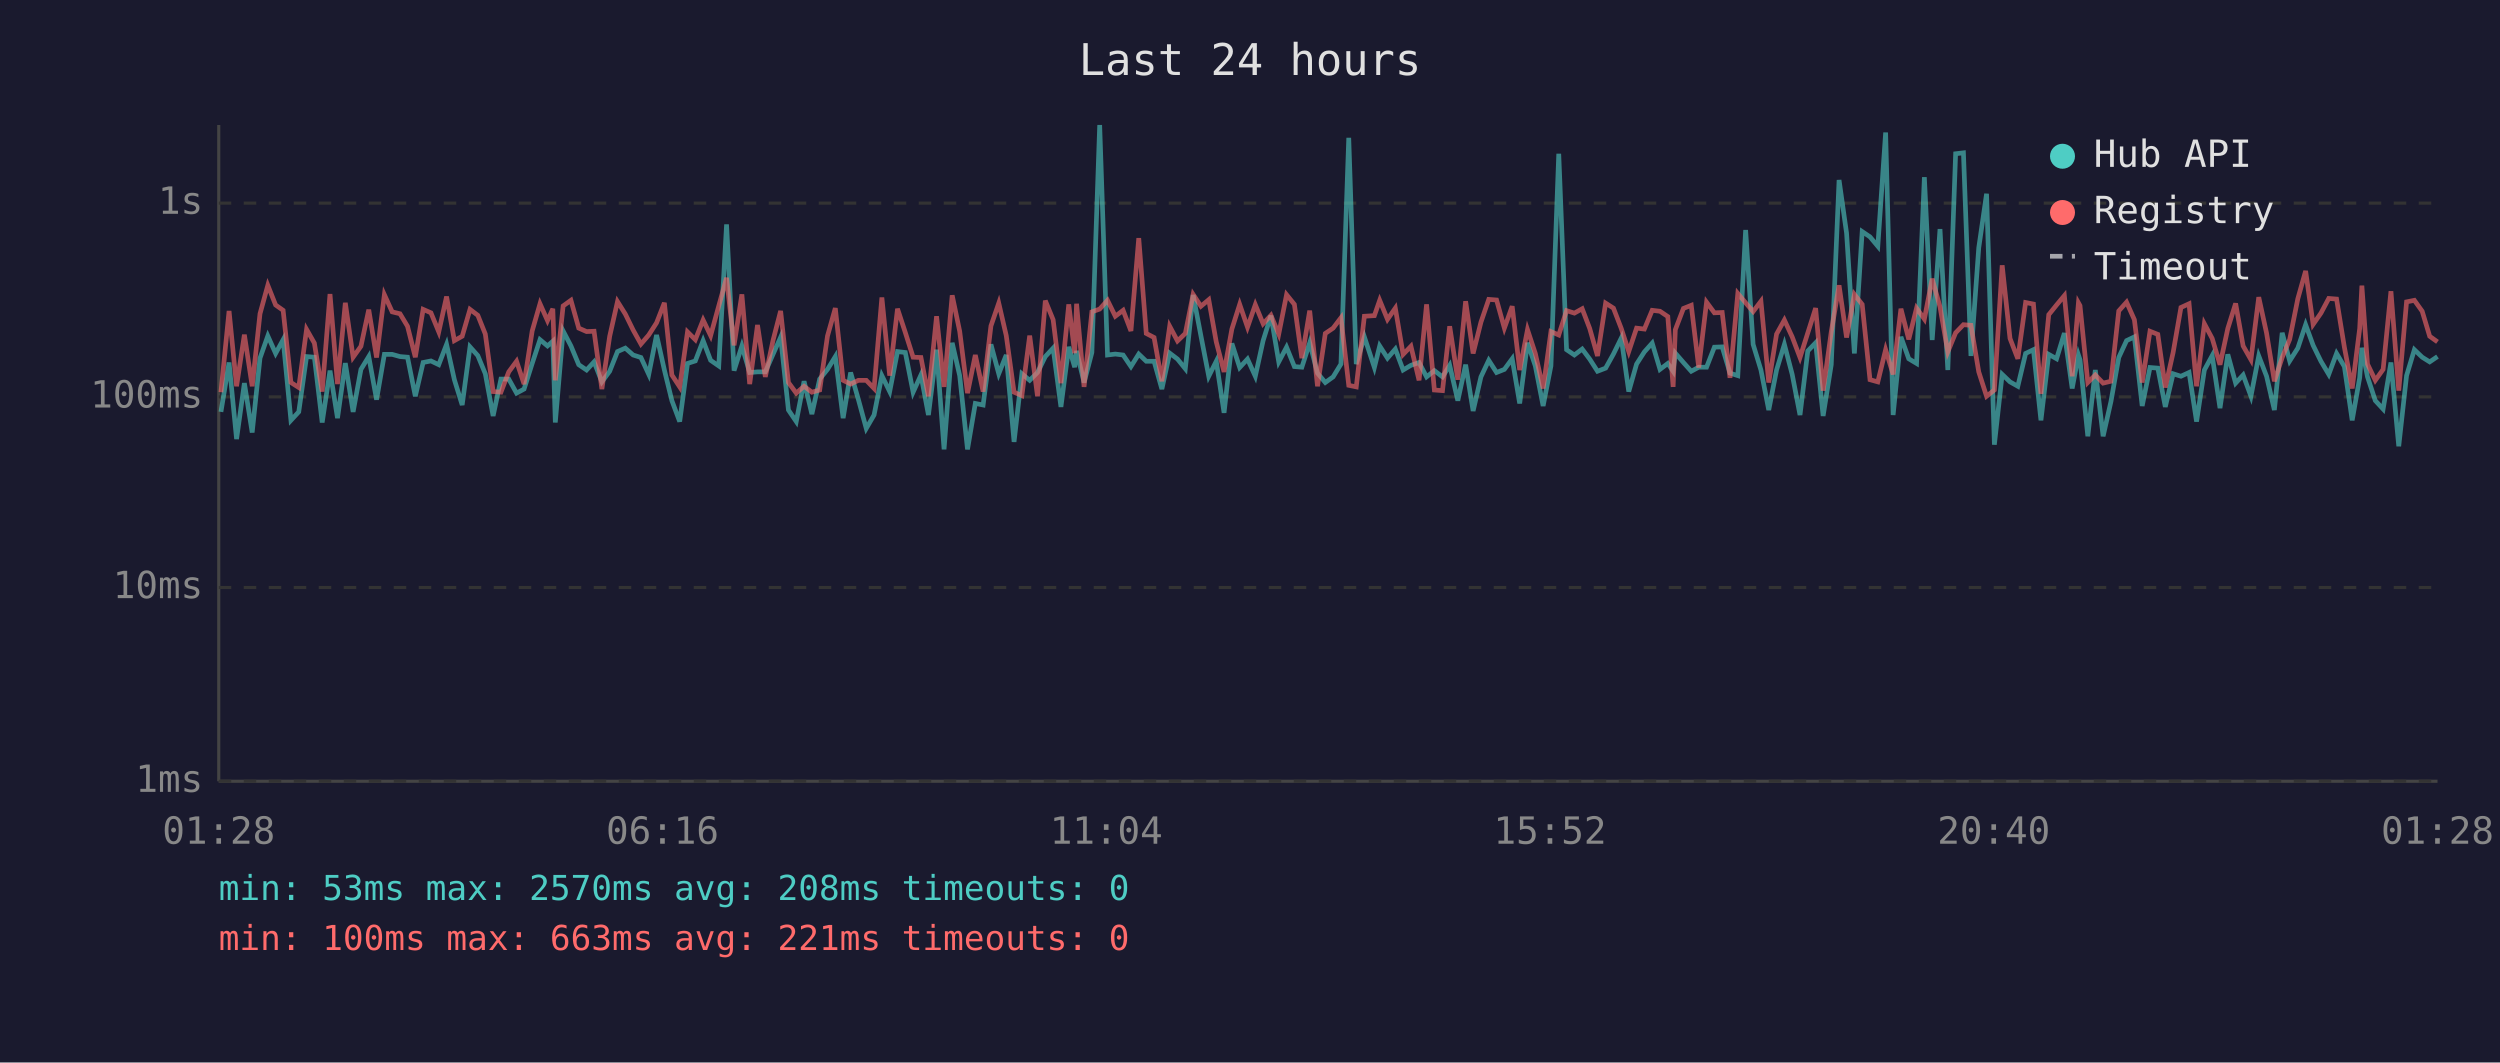
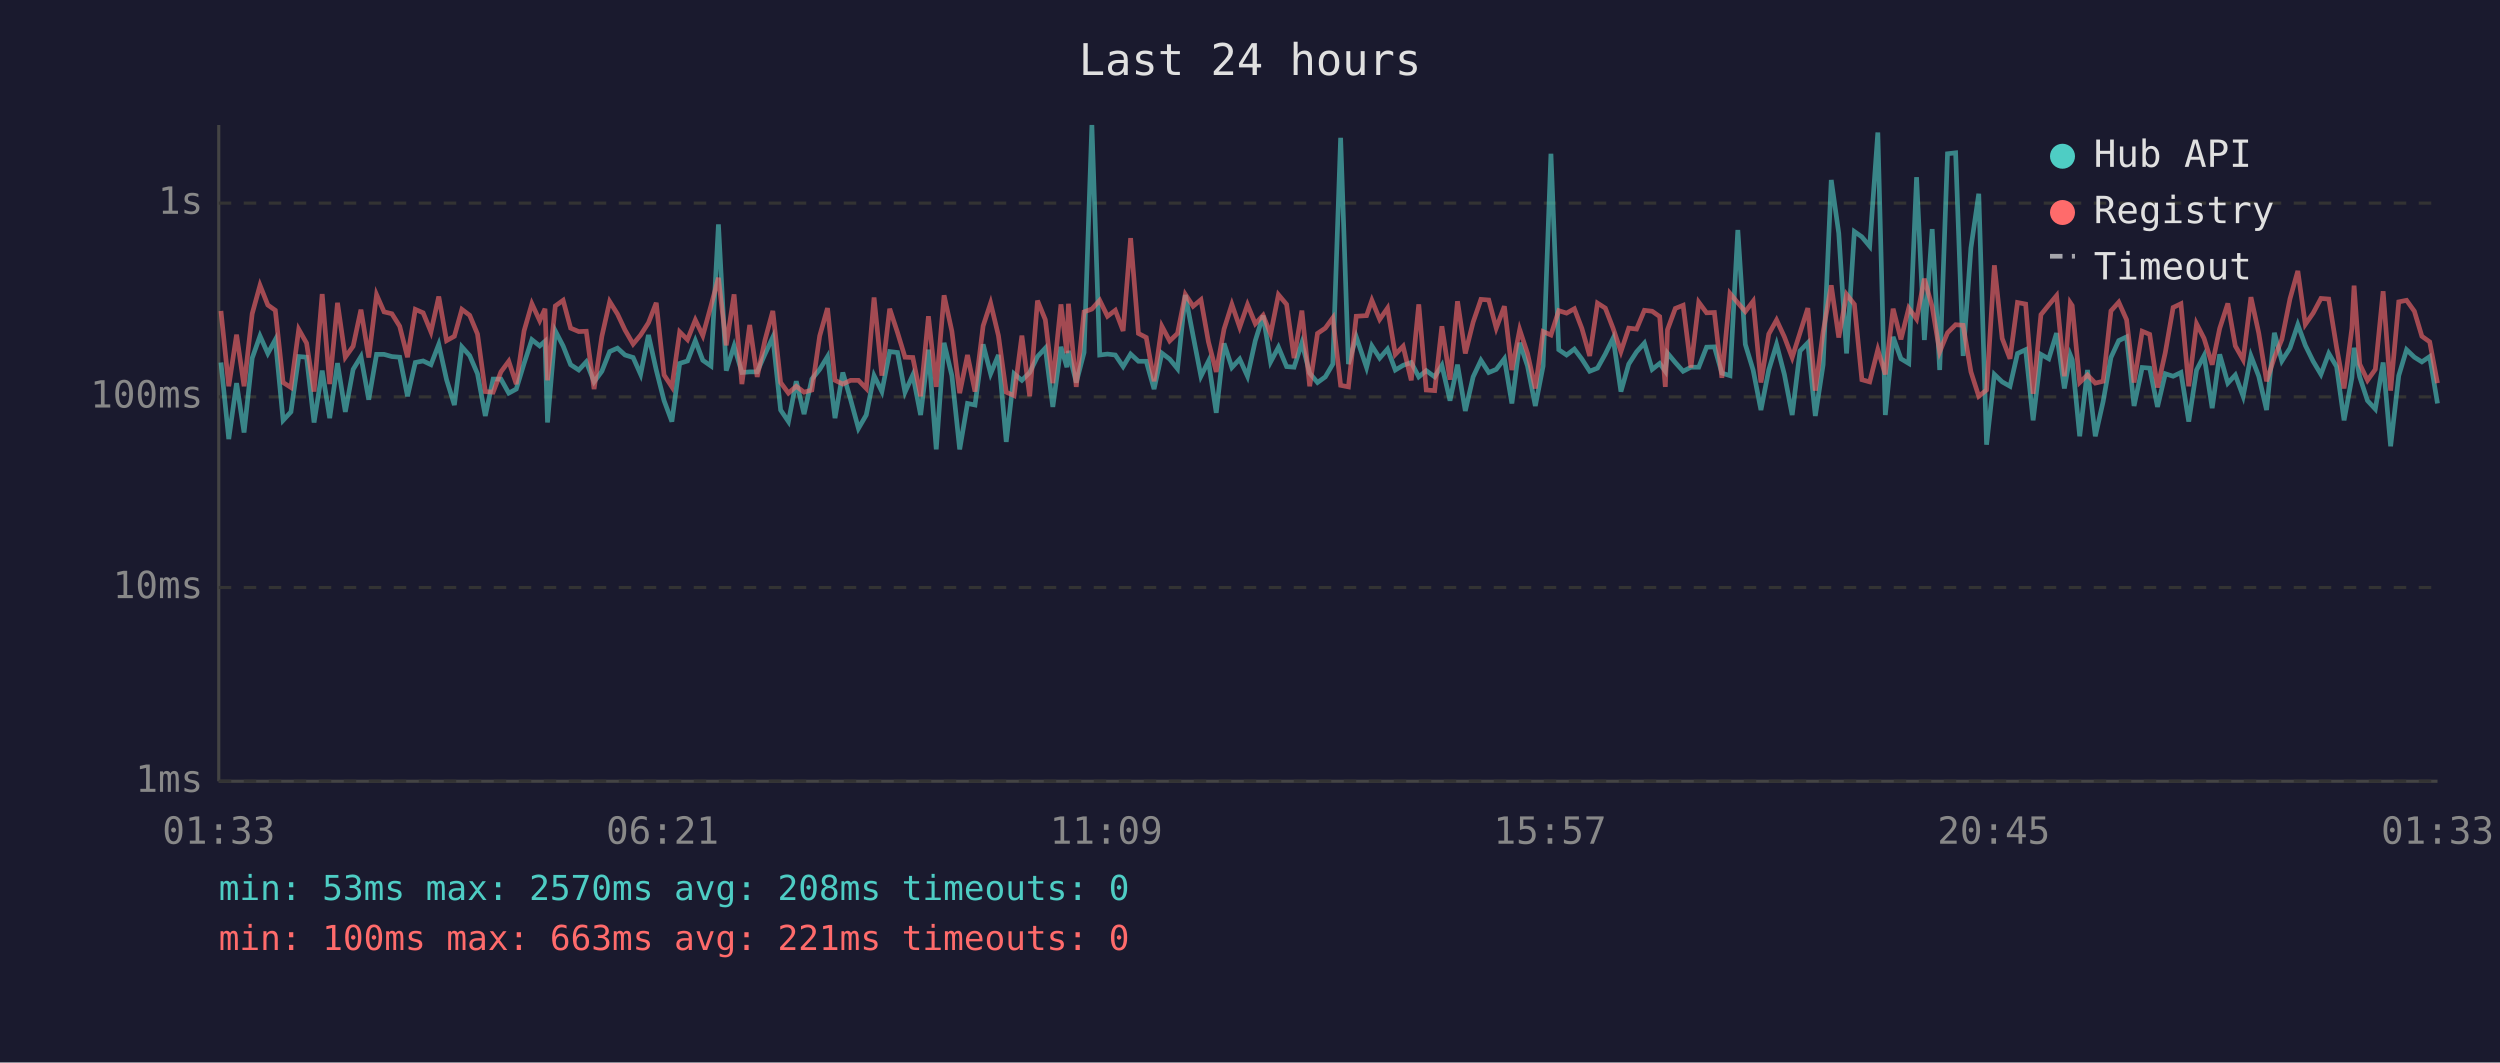
<svg xmlns="http://www.w3.org/2000/svg" viewBox="0 0 800 340" font-family="monospace" font-size="12">
  <rect width="800" height="340" fill="#1a1a2e" />
  <text x="400" y="24" fill="#e0e0e0" font-size="14" text-anchor="middle">Last 24 hours</text>
  <line x1="70" y1="40" x2="70" y2="250" stroke="#444" stroke-width="1" />
  <line x1="70" y1="250" x2="780" y2="250" stroke="#444" stroke-width="1" />
  <line x1="70" y1="250" x2="780" y2="250" stroke="#333" stroke-width="1" stroke-dasharray="4" />
  <text x="65" y="250" fill="#888" text-anchor="end" dominant-baseline="middle">1ms</text>
  <line x1="70" y1="188" x2="780" y2="188" stroke="#333" stroke-width="1" stroke-dasharray="4" />
  <text x="65" y="188" fill="#888" text-anchor="end" dominant-baseline="middle">10ms</text>
  <line x1="70" y1="127" x2="780" y2="127" stroke="#333" stroke-width="1" stroke-dasharray="4" />
  <text x="65" y="127" fill="#888" text-anchor="end" dominant-baseline="middle">100ms</text>
  <line x1="70" y1="65" x2="780" y2="65" stroke="#333" stroke-width="1" stroke-dasharray="4" />
  <text x="65" y="65" fill="#888" text-anchor="end" dominant-baseline="middle">1s</text>
-   <text x="70" y="270" fill="#888" text-anchor="middle">01:28</text>
-   <text x="212" y="270" fill="#888" text-anchor="middle">06:16</text>
-   <text x="354" y="270" fill="#888" text-anchor="middle">11:04</text>
-   <text x="496" y="270" fill="#888" text-anchor="middle">15:52</text>
-   <text x="638" y="270" fill="#888" text-anchor="middle">20:40</text>
-   <text x="780" y="270" fill="#888" text-anchor="middle">01:28</text>
-   <polyline points="70.7,131.8 73.3,116.0 75.7,140.5 78.2,122.6 80.7,138.4 83.2,114.6 85.7,107.5 88.2,113.1 90.6,108.7 93.1,134.5 95.6,131.8 98.1,114.1 100.6,114.3 103.1,135.2 105.6,118.6 108.0,133.8 110.5,116.2 113.0,131.8 115.5,118.2 118.0,114.1 120.5,127.9 123.0,113.4 125.5,113.4 128.0,114.1 130.4,114.3 132.9,126.8 135.4,116.0 137.9,115.5 140.4,116.7 142.9,110.2 145.4,121.5 147.9,129.6 150.4,111.0 152.9,113.8 155.3,119.6 157.8,133.1 160.3,121.3 162.8,121.3 165.3,125.8 167.7,124.5 170.3,116.3 172.8,108.7 175.2,110.7 176.9,109.2 177.7,135.2 180.2,105.9 182.7,110.7 185.2,116.7 187.7,118.4 190.1,115.8 192.6,122.2 195.1,118.8 197.6,112.5 200.1,111.4 202.6,113.6 205.1,114.4 207.6,119.8 210.1,107.2 212.6,118.4 215.0,128.2 217.5,134.9 220.0,116.3 222.5,115.5 225.0,109.0 227.4,115.3 230.0,117.1 232.5,71.8 234.9,118.6 237.4,110.7 239.9,119.2 242.4,119.0 244.9,119.0 247.4,113.3 249.8,107.9 252.3,131.2 254.8,134.9 257.3,122.0 259.8,132.5 262.3,121.3 264.8,118.2 267.3,114.1 269.8,133.8 272.2,119.2 274.7,127.9 277.2,137.1 279.7,132.8 282.2,120.2 284.7,125.3 287.2,112.5 289.7,112.8 292.2,125.5 294.7,120.0 297.1,132.8 299.7,111.9 302.1,143.8 304.7,109.7 307.1,120.2 309.6,143.8 312.1,129.1 314.6,129.6 317.1,110.2 319.6,119.6 322.0,113.6 324.5,141.4 327.0,119.6 329.5,121.7 332.0,119.2 334.5,114.1 337.0,111.4 339.5,130.2 342.0,111.0 343.9,117.5 344.5,112.3 346.9,122.4 349.4,112.8 351.9,40.0 354.4,113.6 356.9,113.3 359.4,113.6 361.9,117.3 364.4,113.3 366.8,115.6 369.3,115.6 371.8,124.5 374.3,113.0 376.8,114.9 379.3,118.0 381.8,94.4 384.3,107.5 386.8,120.4 389.2,115.6 391.7,132.1 394.2,109.9 396.7,117.6 399.2,114.9 401.7,120.4 404.2,109.0 406.7,101.0 409.2,115.8 411.7,111.1 414.2,117.3 416.6,117.5 419.1,109.7 421.6,119.4 424.1,122.4 426.6,120.6 429.1,116.5 431.6,44.1 434.0,116.5 436.6,107.8 439.8,117.6 441.5,110.7 444.0,114.6 446.5,111.7 449.0,118.4 451.5,116.9 454.1,116.0 456.5,120.6 459.0,118.6 461.6,120.6 463.9,116.9 466.5,128.2 469.0,116.7 471.4,131.5 473.9,120.6 476.4,115.3 478.9,119.2 481.4,118.2 483.9,114.8 486.3,129.1 488.8,109.7 491.3,117.1 493.8,129.9 496.3,117.1 498.8,49.2 501.3,111.9 503.8,113.6 506.3,111.7 508.7,114.9 511.2,118.8 513.8,117.8 516.3,113.3 518.8,108.2 521.2,125.3 523.7,116.5 526.2,112.6 528.7,109.8 531.2,118.2 533.7,116.3 535.4,118.8 536.1,113.0 538.7,116.0 541.2,118.8 543.6,117.5 546.1,117.5 548.6,111.1 551.1,111.0 553.6,119.4 556.1,120.2 558.6,73.6 561.0,110.2 563.5,118.4 566.0,131.2 568.5,118.4 571.0,110.2 573.5,119.8 576.0,132.8 578.5,112.3 581.0,109.7 583.4,133.1 586.0,116.7 588.5,57.6 590.9,74.6 593.4,113.1 595.9,74.1 598.4,75.8 600.9,78.8 603.4,42.4 605.8,132.8 608.3,107.8 610.8,114.8 613.3,116.3 615.8,56.7 618.3,108.8 620.8,73.3 623.3,118.4 625.8,49.2 628.3,48.9 630.7,113.9 633.2,79.3 635.7,62.0 638.2,142.3 640.7,119.8 643.2,122.2 645.7,123.6 648.2,113.1 650.7,111.9 653.1,134.5 655.6,113.4 658.1,114.8 660.6,106.6 663.1,124.3 665.1,113.6 665.6,115.1 668.1,139.6 670.5,118.4 673.0,139.6 675.5,128.5 678.0,114.4 680.5,109.0 683.0,107.8 685.5,129.9 688.0,117.6 690.5,117.8 692.9,130.2 695.4,119.6 697.9,120.4 700.5,119.2 702.9,134.9 705.4,118.4 707.9,113.8 710.4,130.6 712.9,113.4 715.4,122.6 717.8,120.0 720.3,126.8 722.8,113.9 725.3,120.4 727.8,131.2 730.3,106.5 732.7,115.5 735.3,111.4 737.8,103.9 740.2,110.5 742.7,115.6 745.2,119.8 747.7,113.1 750.2,117.3 752.7,134.5 755.1,120.9 755.8,111.3 757.6,120.6 760.1,128.2 762.6,130.9 765.1,116.0 767.6,142.8 770.1,120.2 772.6,111.9 775.1,114.3 777.5,115.8 780.0,114.1" fill="none" stroke="#4ecdc4" stroke-width="1.5" opacity="0.6" />
-   <polyline points="70.7,125.5 73.3,99.5 75.7,123.6 78.2,107.1 80.7,123.6 83.2,100.4 85.7,91.3 88.2,97.6 90.6,99.3 93.1,122.4 95.6,124.0 98.1,105.4 100.6,109.8 103.1,125.3 105.6,94.1 108.0,122.9 110.5,96.9 113.0,114.3 115.5,110.8 118.0,99.1 120.5,114.4 123.0,94.3 125.5,99.8 128.0,100.4 130.4,104.4 132.9,114.3 135.4,99.0 137.9,100.1 140.4,106.2 142.9,94.9 145.4,109.0 147.9,107.6 150.4,99.0 152.9,100.9 155.3,106.9 157.8,125.3 160.3,125.5 162.8,119.0 165.3,115.6 167.7,122.9 170.3,105.9 172.8,97.2 175.2,102.6 176.9,98.8 177.7,121.7 180.2,97.9 182.7,96.1 185.2,105.0 187.7,106.1 190.1,106.0 192.6,124.5 195.1,107.6 197.6,96.5 200.1,100.5 202.6,105.6 205.1,110.1 207.6,107.2 210.1,103.3 212.6,96.9 215.0,120.0 217.5,123.8 220.0,106.2 222.5,108.7 225.0,102.4 227.4,107.4 230.0,97.9 232.5,88.9 234.9,110.5 237.4,94.2 239.9,122.9 242.4,104.0 244.9,120.6 247.4,108.8 249.8,99.5 252.3,122.4 254.8,125.8 257.3,123.6 259.8,125.5 262.3,124.8 264.8,107.5 267.3,98.6 269.8,121.7 272.2,122.9 274.7,121.7 277.2,121.7 279.7,124.3 282.2,95.2 284.7,120.2 287.2,98.8 289.7,106.4 292.2,114.3 294.7,114.4 297.1,126.8 299.7,101.2 302.1,123.8 304.7,94.5 307.1,106.0 309.6,125.8 312.1,113.6 314.6,125.3 317.1,104.3 319.6,97.0 322.0,107.4 324.5,125.5 327.0,126.6 329.5,107.4 332.0,126.8 334.5,96.2 337.0,102.3 339.5,122.6 342.0,97.4 343.9,113.0 344.5,97.2 346.9,123.8 349.4,99.8 351.9,98.9 354.4,96.1 356.9,101.2 359.4,99.3 361.9,105.9 364.4,76.2 366.8,106.7 369.3,108.0 371.8,122.0 374.3,104.4 376.8,109.1 379.3,106.7 381.8,94.2 384.3,98.0 386.8,95.9 389.2,109.4 391.7,119.0 394.2,105.3 396.7,97.4 399.2,104.7 401.7,97.5 404.2,103.6 406.7,100.9 409.2,106.9 411.7,94.3 414.2,97.4 416.6,114.6 419.1,99.4 421.6,123.6 424.1,106.7 426.6,105.0 429.1,101.7 431.6,123.3 434.0,123.8 436.6,101.2 439.8,101.0 441.5,96.1 444.0,102.2 446.5,98.6 449.0,113.4 451.5,110.8 454.1,121.7 456.5,97.4 459.0,124.8 461.6,125.0 463.9,104.4 466.5,121.5 469.0,96.4 471.4,113.1 473.9,103.1 476.4,95.8 478.9,96.0 481.4,105.0 483.9,98.0 486.3,118.4 488.8,105.5 491.3,113.1 493.8,124.3 496.3,106.1 498.8,107.2 501.3,99.4 503.8,100.2 506.3,98.8 508.7,105.1 511.2,113.9 513.8,97.0 516.3,98.6 518.8,105.1 521.2,112.5 523.7,105.0 526.2,105.3 528.7,99.3 531.2,99.6 533.7,101.3 535.4,123.8 536.1,105.5 538.7,98.7 541.2,97.7 543.6,117.6 546.1,96.7 548.6,100.1 551.1,100.0 553.6,120.9 556.1,93.9 558.6,96.9 561.0,99.7 563.5,96.4 566.0,122.4 568.5,106.9 571.0,102.4 573.5,107.8 576.0,114.4 578.5,106.5 581.0,98.6 583.4,125.0 586.0,106.2 588.5,91.3 590.9,108.0 593.4,94.2 595.9,97.4 598.4,121.5 600.9,122.2 603.4,111.9 605.8,119.8 608.3,98.8 610.8,108.6 613.3,98.6 615.8,102.1 618.3,89.2 620.8,98.2 623.3,112.6 625.8,106.5 628.3,103.9 630.7,104.1 633.2,119.0 635.7,126.8 638.2,124.8 640.7,84.9 643.2,108.3 645.7,114.8 648.2,96.8 650.7,97.3 653.1,126.0 655.6,100.7 658.1,97.6 660.6,94.6 663.1,120.4 665.1,96.9 665.6,97.8 668.1,122.4 670.5,120.0 673.0,122.6 675.5,122.0 678.0,99.5 680.5,96.7 683.0,102.3 685.5,122.4 688.0,106.0 690.5,107.0 692.9,124.0 695.4,112.8 697.9,98.4 700.5,97.2 702.9,123.6 705.4,103.6 707.9,108.3 710.4,116.7 712.9,105.1 715.4,97.1 717.8,110.7 720.3,115.1 722.8,95.1 725.3,106.6 727.8,122.0 730.3,114.4 732.7,108.6 735.3,95.6 737.8,86.7 740.2,103.8 742.7,100.2 745.2,95.5 747.7,95.7 750.2,111.1 752.7,124.3 755.1,105.1 755.8,91.4 757.6,116.5 760.1,121.7 762.6,118.2 765.1,93.2 767.6,125.0 770.1,96.6 772.6,96.1 775.1,99.6 777.5,107.6 780.0,109.4" fill="none" stroke="#ff6b6b" stroke-width="1.5" opacity="0.6" />
+   <text x="70" y="270" fill="#888" text-anchor="middle">01:33</text>
+   <text x="212" y="270" fill="#888" text-anchor="middle">06:21</text>
+   <text x="354" y="270" fill="#888" text-anchor="middle">11:09</text>
+   <text x="496" y="270" fill="#888" text-anchor="middle">15:57</text>
+   <text x="638" y="270" fill="#888" text-anchor="middle">20:45</text>
+   <text x="780" y="270" fill="#888" text-anchor="middle">01:33</text>
+   <polyline points="70.7,116.0 73.2,140.5 75.7,122.6 78.1,138.4 80.7,114.6 83.2,107.5 85.7,113.1 88.1,108.7 90.6,134.5 93.1,131.8 95.6,114.1 98.1,114.3 100.5,135.2 103.1,118.6 105.5,133.8 108.0,116.2 110.5,131.8 113.0,118.2 115.5,114.1 118.0,127.9 120.5,113.4 122.9,113.4 125.4,114.1 127.9,114.3 130.4,126.8 132.9,116.0 135.4,115.5 137.9,116.7 140.4,110.2 142.9,121.5 145.4,129.6 147.8,111.0 150.3,113.8 152.8,119.6 155.3,133.1 157.8,121.3 160.3,121.3 162.8,125.8 165.2,124.5 167.7,116.3 170.2,108.7 172.7,110.7 174.4,109.2 175.2,135.2 177.7,105.9 180.2,110.7 182.6,116.7 185.2,118.4 187.6,115.8 190.1,122.2 192.6,118.8 195.1,112.5 197.6,111.4 200.0,113.6 202.6,114.4 205.0,119.8 207.5,107.2 210.0,118.4 212.5,128.2 215.0,134.9 217.5,116.3 220.0,115.5 222.5,109.0 224.9,115.3 227.5,117.1 229.9,71.8 232.4,118.6 234.9,110.7 237.4,119.2 239.9,119.0 242.3,119.0 244.8,113.3 247.3,107.9 249.8,131.2 252.3,134.9 254.8,122.0 257.3,132.5 259.8,121.3 262.3,118.2 264.8,114.1 267.2,133.8 269.7,119.2 272.2,127.9 274.7,137.1 277.2,132.8 279.7,120.2 282.2,125.3 284.7,112.5 287.2,112.8 289.6,125.5 292.1,120.0 294.6,132.8 297.1,111.9 299.6,143.8 302.1,109.7 304.6,120.2 307.1,143.8 309.6,129.1 312.0,129.6 314.6,110.2 317.0,119.6 319.5,113.6 322.0,141.4 324.5,119.6 327.0,121.7 329.5,119.2 332.0,114.1 334.5,111.4 336.9,130.2 339.5,111.0 341.4,117.5 341.9,112.3 344.4,122.4 346.9,112.8 349.4,40.0 351.9,113.6 354.4,113.3 356.9,113.6 359.4,117.3 361.8,113.3 364.3,115.6 366.8,115.6 369.3,124.5 371.8,113.0 374.3,114.9 376.8,118.0 379.3,94.4 381.8,107.5 384.3,120.4 386.7,115.6 389.2,132.1 391.7,109.9 394.2,117.6 396.7,114.9 399.2,120.4 401.7,109.0 404.2,101.0 406.6,115.8 409.1,111.1 411.7,117.3 414.1,117.5 416.6,109.7 419.1,119.4 421.6,122.4 424.1,120.6 426.5,116.5 429.0,44.1 431.5,116.5 434.0,107.8 437.3,117.6 439.0,110.7 441.5,114.6 444.0,111.7 446.5,118.4 449.0,116.9 451.6,116.0 454.0,120.6 456.4,118.6 459.1,120.6 461.4,116.9 464.0,128.2 466.4,116.7 468.9,131.5 471.4,120.6 473.9,115.3 476.4,119.2 478.8,118.2 481.4,114.8 483.8,129.1 486.3,109.7 488.8,117.1 491.3,129.9 493.8,117.1 496.3,49.2 498.8,111.9 501.3,113.6 503.8,111.7 506.2,114.9 508.7,118.8 511.2,117.8 513.7,113.3 516.2,108.2 518.7,125.3 521.2,116.5 523.7,112.6 526.2,109.8 528.7,118.2 531.1,116.3 532.9,118.8 533.6,113.0 536.1,116.0 538.6,118.8 541.1,117.5 543.6,117.5 546.1,111.1 548.6,111.0 551.0,119.4 553.6,120.2 556.1,73.6 558.5,110.2 561.0,118.4 563.5,131.2 566.0,118.4 568.5,110.2 571.0,119.8 573.5,132.8 576.0,112.3 578.5,109.7 580.9,133.1 583.4,116.7 586.0,57.6 588.4,74.6 590.9,113.1 593.4,74.1 595.8,75.8 598.3,78.8 600.9,42.4 603.3,132.8 605.8,107.8 608.3,114.8 610.8,116.3 613.3,56.7 615.8,108.8 618.3,73.3 620.7,118.4 623.2,49.2 625.8,48.9 628.2,113.9 630.7,79.3 633.2,62.0 635.7,142.3 638.2,119.8 640.7,122.2 643.2,123.6 645.6,113.1 648.2,111.9 650.6,134.5 653.1,113.4 655.6,114.8 658.1,106.6 660.6,124.3 662.5,113.6 663.1,115.1 665.5,139.6 668.0,118.4 670.5,139.6 673.0,128.5 675.5,114.4 678.0,109.0 680.5,107.8 682.9,129.9 685.5,117.6 687.9,117.8 690.4,130.2 692.9,119.6 695.4,120.4 697.9,119.2 700.4,134.9 702.9,118.4 705.3,113.8 707.9,130.6 710.3,113.4 712.9,122.6 715.3,120.0 717.8,126.8 720.3,113.9 722.8,120.4 725.3,131.2 727.8,106.5 730.2,115.5 732.8,111.4 735.3,103.9 737.7,110.5 740.2,115.6 742.7,119.8 745.2,113.1 747.7,117.3 750.1,134.5 752.6,120.9 753.3,111.3 755.1,120.6 757.6,128.2 760.1,130.9 762.6,116.0 765.0,142.8 767.6,120.2 770.1,111.9 772.6,114.3 775.0,115.8 777.5,114.1 780.0,129.1" fill="none" stroke="#4ecdc4" stroke-width="1.5" opacity="0.6" />
+   <polyline points="70.7,99.5 73.2,123.6 75.7,107.1 78.1,123.6 80.7,100.4 83.2,91.3 85.7,97.6 88.1,99.3 90.6,122.4 93.1,124.0 95.6,105.4 98.1,109.8 100.5,125.3 103.1,94.1 105.5,122.9 108.0,96.9 110.5,114.3 113.0,110.8 115.5,99.1 118.0,114.4 120.5,94.3 122.9,99.8 125.4,100.4 127.9,104.4 130.4,114.3 132.9,99.0 135.4,100.1 137.9,106.2 140.4,94.9 142.9,109.0 145.4,107.6 147.8,99.0 150.3,100.9 152.8,106.9 155.3,125.3 157.8,125.5 160.3,119.0 162.8,115.6 165.2,122.9 167.7,105.9 170.2,97.2 172.7,102.6 174.4,98.8 175.2,121.7 177.7,97.9 180.2,96.1 182.6,105.0 185.2,106.1 187.6,106.0 190.1,124.5 192.6,107.6 195.1,96.5 197.6,100.5 200.0,105.6 202.6,110.1 205.0,107.2 207.5,103.3 210.0,96.9 212.5,120.0 215.0,123.8 217.5,106.2 220.0,108.7 222.5,102.4 224.9,107.4 227.5,97.9 229.9,88.9 232.4,110.5 234.9,94.2 237.4,122.9 239.9,104.0 242.3,120.6 244.8,108.8 247.3,99.5 249.8,122.4 252.3,125.8 254.8,123.6 257.3,125.5 259.8,124.8 262.3,107.5 264.8,98.6 267.2,121.7 269.7,122.9 272.2,121.7 274.7,121.7 277.2,124.3 279.7,95.2 282.2,120.2 284.7,98.8 287.2,106.4 289.6,114.3 292.1,114.4 294.6,126.8 297.1,101.2 299.6,123.8 302.1,94.5 304.6,106.0 307.1,125.8 309.6,113.6 312.0,125.3 314.6,104.3 317.0,97.0 319.5,107.4 322.0,125.5 324.5,126.6 327.0,107.4 329.5,126.8 332.0,96.2 334.5,102.3 336.9,122.6 339.5,97.4 341.4,113.0 341.9,97.2 344.4,123.8 346.9,99.8 349.4,98.9 351.9,96.1 354.4,101.2 356.9,99.3 359.4,105.9 361.8,76.2 364.3,106.7 366.8,108.0 369.3,122.0 371.8,104.4 374.3,109.1 376.8,106.7 379.3,94.2 381.8,98.0 384.3,95.9 386.7,109.4 389.2,119.0 391.7,105.3 394.2,97.4 396.7,104.7 399.2,97.5 401.7,103.6 404.2,100.9 406.6,106.9 409.1,94.3 411.7,97.4 414.1,114.6 416.6,99.4 419.1,123.6 421.6,106.7 424.1,105.0 426.5,101.7 429.0,123.3 431.5,123.8 434.0,101.2 437.3,101.0 439.0,96.1 441.5,102.2 444.0,98.6 446.5,113.4 449.0,110.8 451.6,121.7 454.0,97.4 456.4,124.8 459.1,125.0 461.4,104.4 464.0,121.5 466.4,96.4 468.9,113.1 471.4,103.1 473.9,95.8 476.4,96.0 478.8,105.0 481.4,98.0 483.8,118.4 486.3,105.5 488.8,113.1 491.3,124.3 493.8,106.1 496.3,107.2 498.8,99.4 501.3,100.2 503.8,98.8 506.2,105.1 508.7,113.9 511.2,97.0 513.7,98.6 516.2,105.1 518.7,112.5 521.2,105.0 523.7,105.3 526.2,99.3 528.7,99.6 531.1,101.3 532.9,123.8 533.6,105.5 536.1,98.7 538.6,97.7 541.1,117.6 543.6,96.7 546.1,100.1 548.6,100.0 551.0,120.9 553.6,93.9 556.1,96.9 558.5,99.7 561.0,96.4 563.5,122.4 566.0,106.9 568.5,102.4 571.0,107.8 573.5,114.4 576.0,106.5 578.5,98.6 580.9,125.0 583.4,106.2 586.0,91.3 588.4,108.0 590.9,94.2 593.4,97.4 595.8,121.5 598.3,122.2 600.9,111.9 603.3,119.8 605.8,98.8 608.3,108.6 610.8,98.6 613.3,102.1 615.8,89.2 618.3,98.2 620.7,112.6 623.2,106.5 625.8,103.9 628.2,104.1 630.7,119.0 633.2,126.8 635.7,124.8 638.2,84.9 640.7,108.3 643.2,114.8 645.6,96.8 648.2,97.3 650.6,126.0 653.1,100.7 655.6,97.6 658.1,94.6 660.6,120.4 662.5,96.9 663.1,97.8 665.5,122.4 668.0,120.0 670.5,122.6 673.0,122.0 675.5,99.5 678.0,96.7 680.5,102.3 682.9,122.4 685.5,106.0 687.9,107.0 690.4,124.0 692.9,112.8 695.4,98.4 697.9,97.2 700.4,123.6 702.9,103.6 705.3,108.3 707.9,116.7 710.3,105.1 712.9,97.1 715.3,110.7 717.8,115.1 720.3,95.1 722.8,106.6 725.3,122.0 727.8,114.4 730.2,108.6 732.8,95.6 735.3,86.7 737.7,103.8 740.2,100.2 742.7,95.5 745.2,95.7 747.7,111.1 750.1,124.3 752.6,105.1 753.3,91.4 755.1,116.5 757.6,121.7 760.1,118.2 762.6,93.2 765.0,125.0 767.6,96.6 770.1,96.1 772.6,99.6 775.0,107.6 777.5,109.4 780.0,122.6" fill="none" stroke="#ff6b6b" stroke-width="1.5" opacity="0.6" />
  <circle cx="660" cy="50" r="4" fill="#4ecdc4" />
  <text x="670" y="50" fill="#e0e0e0" dominant-baseline="middle">Hub API</text>
  <circle cx="660" cy="68" r="4" fill="#ff6b6b" />
  <text x="670" y="68" fill="#e0e0e0" dominant-baseline="middle">Registry</text>
  <line x1="656" y1="82" x2="664" y2="82" stroke="#e0e0e0" stroke-width="1.5" stroke-dasharray="4,3" opacity="0.7" />
  <text x="670" y="86" fill="#e0e0e0" dominant-baseline="middle">Timeout</text>
  <text x="70" y="288" fill="#4ecdc4" font-size="11">min: 53ms  max: 2570ms  avg: 208ms  timeouts: 0</text>
  <text x="70" y="304" fill="#ff6b6b" font-size="11">min: 100ms  max: 663ms  avg: 221ms  timeouts: 0</text>
</svg>
